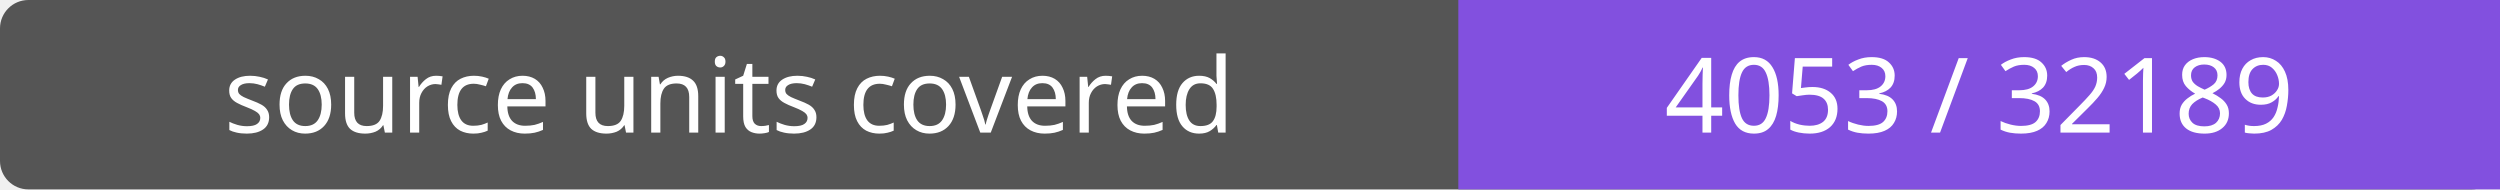
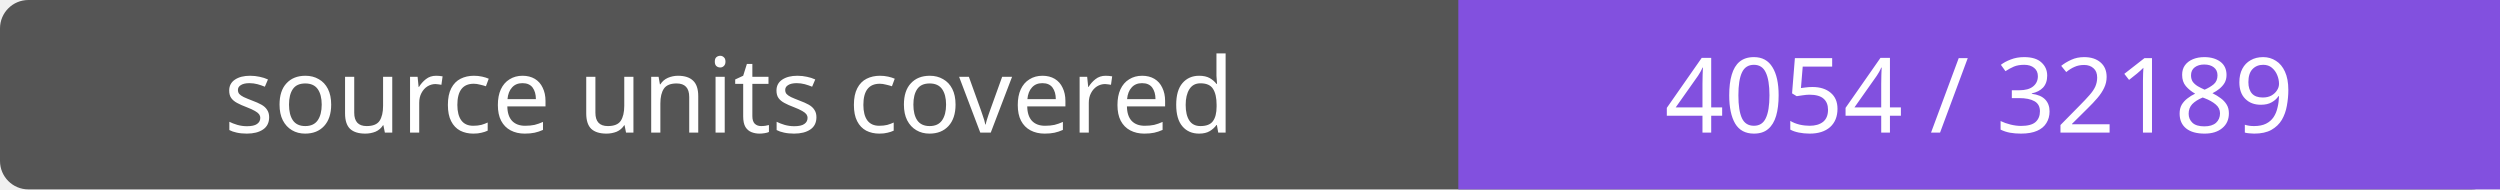
- <svg xmlns="http://www.w3.org/2000/svg" width="264" height="20" role="img" aria-label="source units covered: 4053 / 32189">
+ <svg xmlns="http://www.w3.org/2000/svg" width="264" height="20" role="img" aria-label="source units covered: 4054 / 32189">
  <rect width="264" height="20" rx="3" fill="#555" />
  <path fill="#8250df" d="M154 0h110v20H154z" />
  <g fill="#fff" text-anchor="middle" font-family="Verdana,sans-serif" font-size="11">
    <text x="77.0" y="14">source units covered</text>
-     <text x="209.0" y="14">4053 / 32189</text>
+     <text x="209.0" y="14">4054 / 32189</text>
  </g>
</svg>
